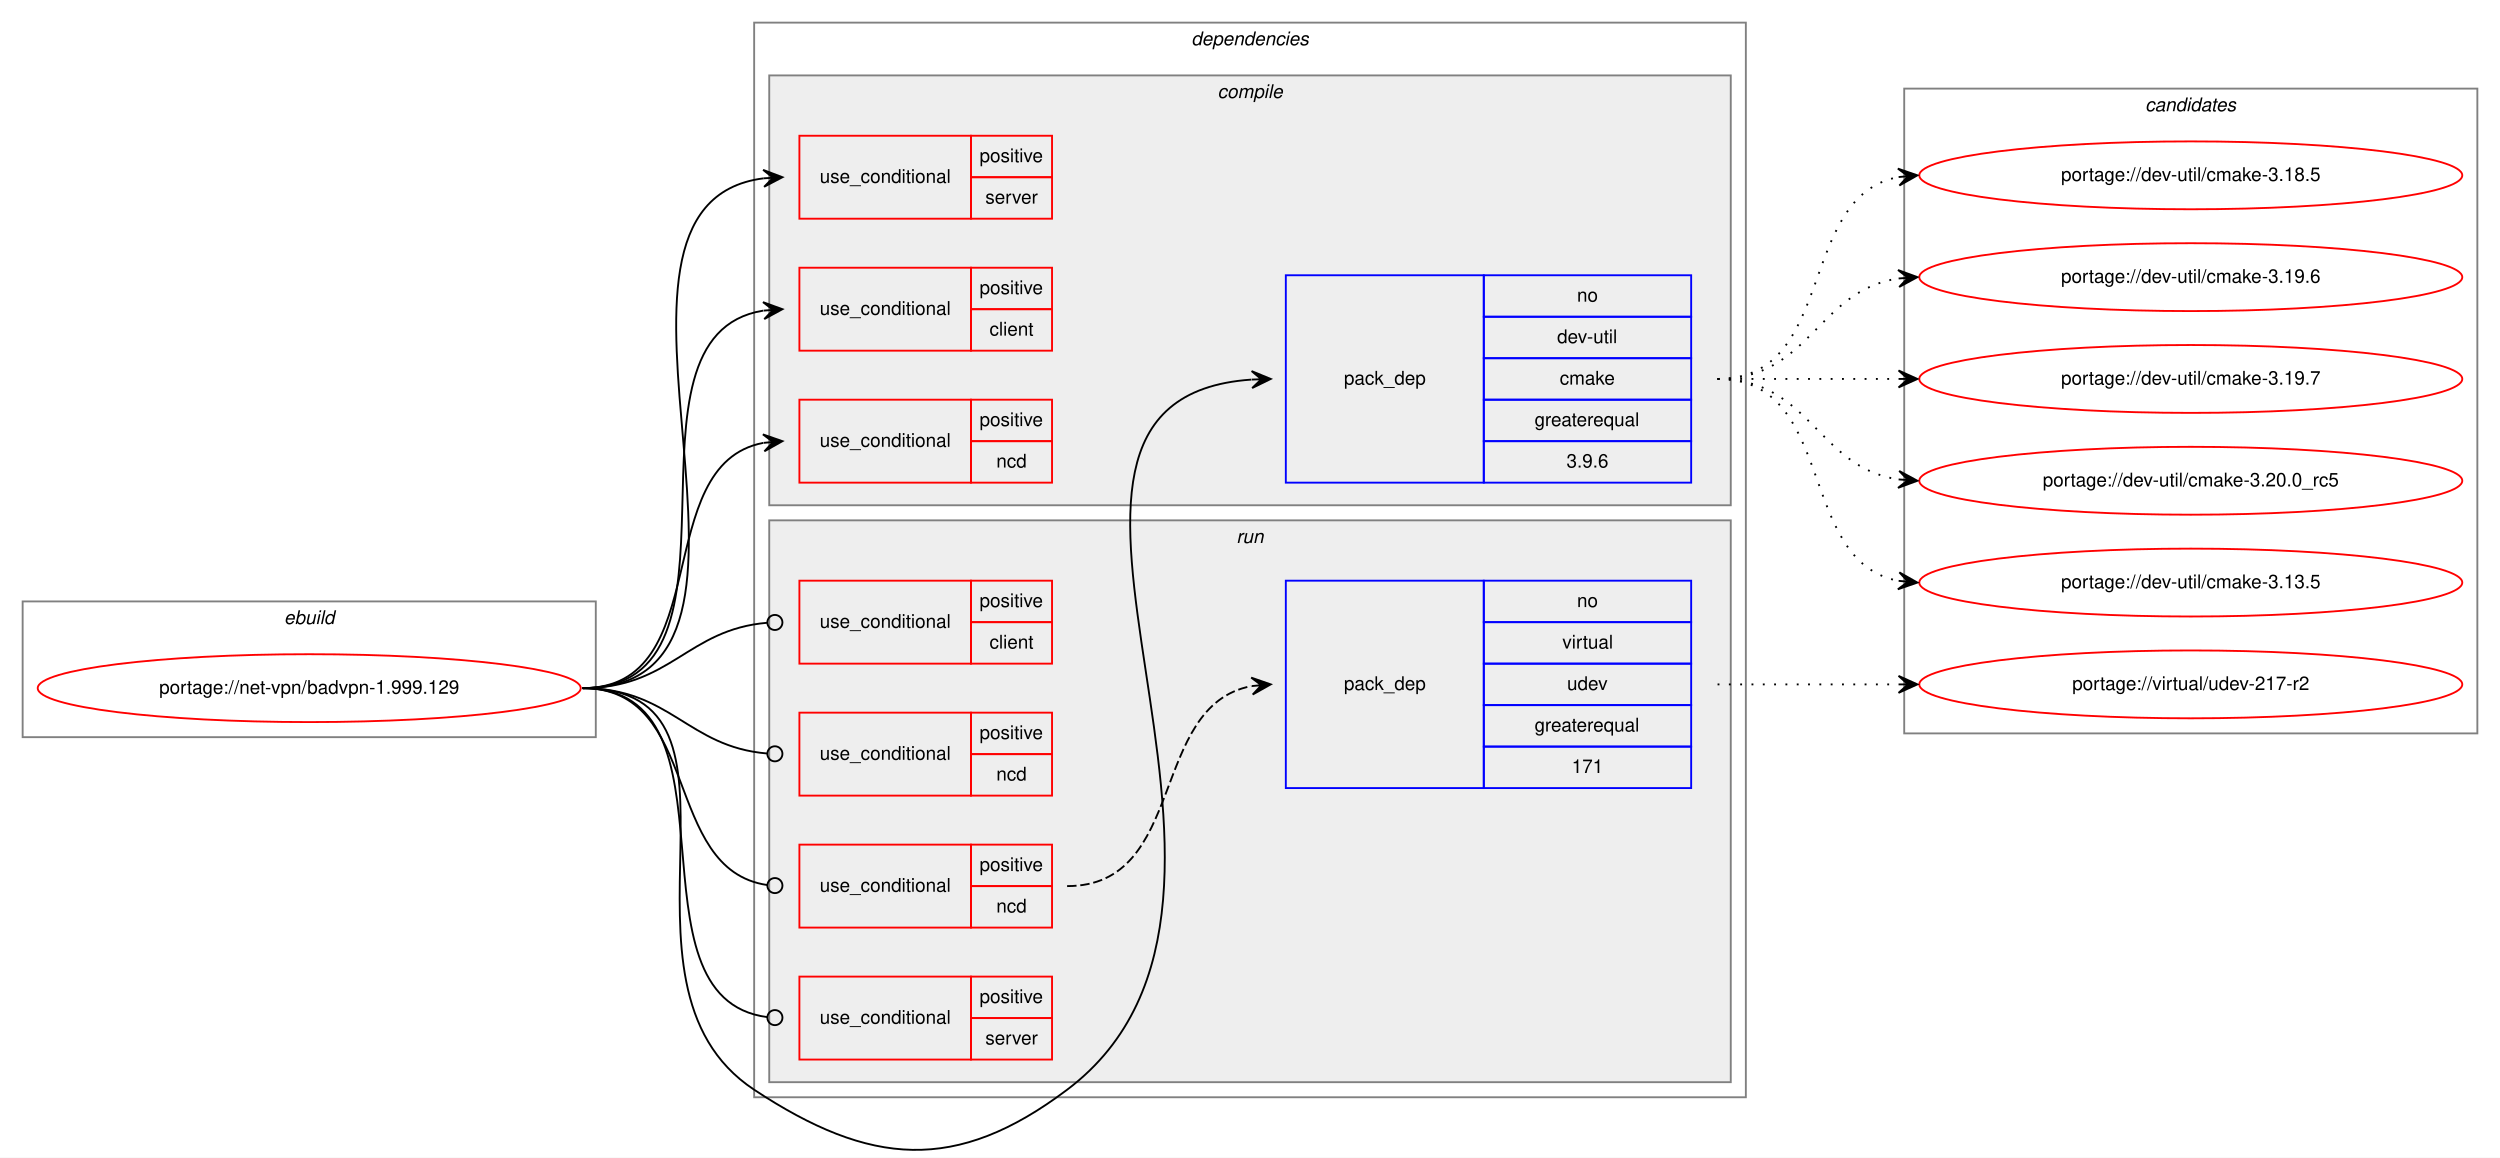
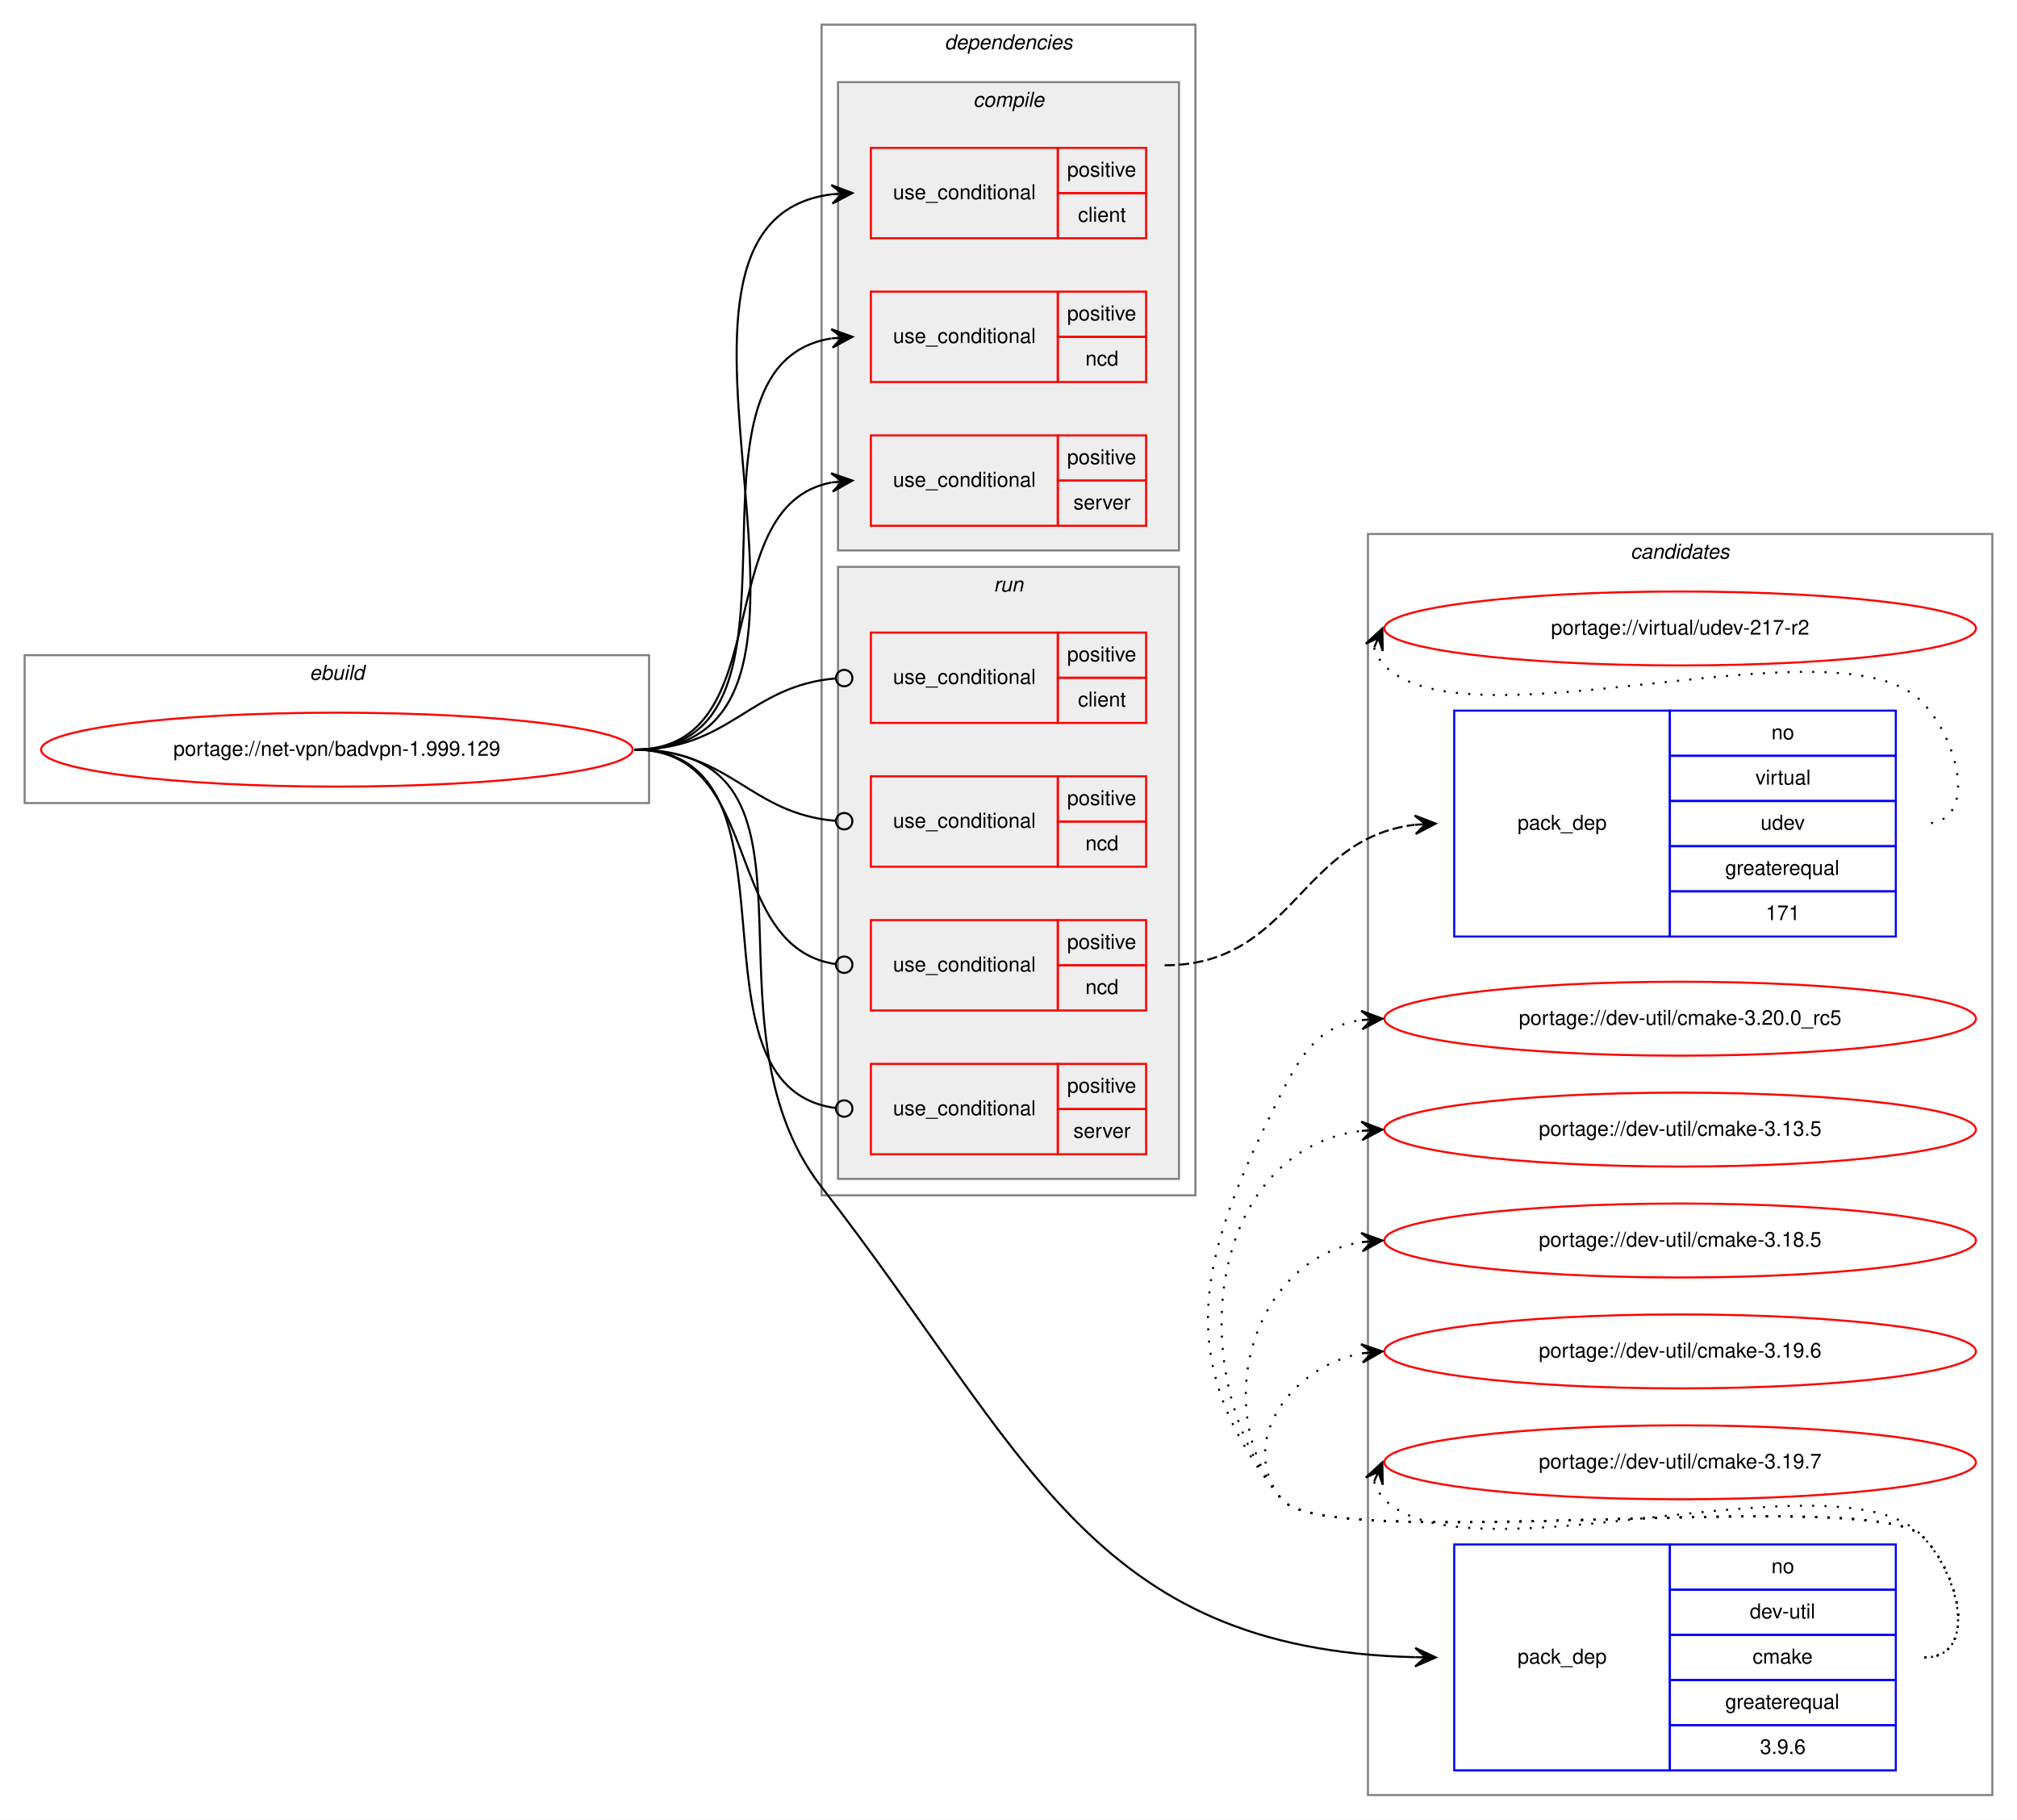
- <svg xmlns="http://www.w3.org/2000/svg" xmlns:xlink="http://www.w3.org/1999/xlink" width="1326pt" height="614pt" viewBox="0.00 0.00 1326.00 614.01">
-   <g id="graph0" class="graph" transform="scale(1 1) rotate(0) translate(4 610.01)">
-     <polygon fill="white" stroke="transparent" points="-4,4 -4,-610.01 1322,-610.01 1322,4 -4,4" />
+ <svg xmlns="http://www.w3.org/2000/svg" xmlns:xlink="http://www.w3.org/1999/xlink" width="982pt" height="886pt" viewBox="0.00 0.00 982.00 886.00">
+   <g id="graph0" class="graph" transform="scale(1 1) rotate(0) translate(4 882)">
+     <polygon fill="white" stroke="transparent" points="-4,4 -4,-882 978,-882 978,4 -4,4" />
+     <g id="clust15" class="cluster">
+       <polygon fill="none" stroke="gray" points="662,-8 662,-622 966,-622 966,-8 662,-8" />
+       <text text-anchor="start" x="789.82" y="-610" font-family="Helvetica,sans-Serif" font-style="italic" font-size="10.00">candidates</text>
+     </g>
    <g id="clust1" class="cluster">
-       <polygon fill="none" stroke="gray" points="8,-219.01 8,-291.01 312,-291.01 312,-219.01 8,-219.01" />
-       <text text-anchor="start" x="146.66" y="-279.01" font-family="Helvetica,sans-Serif" font-style="italic" font-size="10.00">ebuild</text>
+       <polygon fill="none" stroke="gray" points="8,-491 8,-563 312,-563 312,-491 8,-491" />
+       <text text-anchor="start" x="146.66" y="-551" font-family="Helvetica,sans-Serif" font-style="italic" font-size="10.00">ebuild</text>
    </g>
    <g id="clust2" class="cluster">
-       <polygon fill="none" stroke="gray" points="396,-28.01 396,-598.01 922,-598.01 922,-28.01 396,-28.01" />
-       <text text-anchor="start" x="627.88" y="-586.01" font-family="Helvetica,sans-Serif" font-style="italic" font-size="10.00">dependencies</text>
+       <polygon fill="none" stroke="gray" points="396,-300 396,-870 578,-870 578,-300 396,-300" />
+       <text text-anchor="start" x="455.88" y="-858" font-family="Helvetica,sans-Serif" font-style="italic" font-size="10.00">dependencies</text>
    </g>
    <g id="clust3" class="cluster">
-       <polygon fill="#eeeeee" stroke="gray" points="404,-342.01 404,-570.01 914,-570.01 914,-342.01 404,-342.01" />
-       <text text-anchor="start" x="641.78" y="-558.01" font-family="Helvetica,sans-Serif" font-style="italic" font-size="10.00">compile</text>
+       <polygon fill="#eeeeee" stroke="gray" points="404,-614 404,-842 570,-842 570,-614 404,-614" />
+       <text text-anchor="start" x="469.78" y="-830" font-family="Helvetica,sans-Serif" font-style="italic" font-size="10.00">compile</text>
    </g>
    <g id="clust9" class="cluster">
-       <polygon fill="#eeeeee" stroke="gray" points="404,-36.01 404,-334.01 914,-334.01 914,-36.01 404,-36.01" />
-       <text text-anchor="start" x="651.78" y="-322.01" font-family="Helvetica,sans-Serif" font-style="italic" font-size="10.00">run</text>
-     </g>
-     <g id="clust15" class="cluster">
-       <polygon fill="none" stroke="gray" points="1006,-221.01 1006,-563.01 1310,-563.01 1310,-221.01 1006,-221.01" />
-       <text text-anchor="start" x="1133.82" y="-551.01" font-family="Helvetica,sans-Serif" font-style="italic" font-size="10.00">candidates</text>
+       <polygon fill="#eeeeee" stroke="gray" points="404,-308 404,-606 570,-606 570,-308 404,-308" />
+       <text text-anchor="start" x="479.78" y="-594" font-family="Helvetica,sans-Serif" font-style="italic" font-size="10.00">run</text>
    </g>
    <g id="node1" class="node">
      <g id="a_node1">
        <a xlink:href="../net-vpn/badvpn-1.999.129.svg" xlink:title="portage://net-vpn/badvpn-1.999.129">
-           <ellipse fill="none" stroke="red" cx="160" cy="-245.01" rx="144" ry="18" />
-           <text text-anchor="middle" x="160" y="-242.01" font-family="Helvetica,sans-Serif" font-size="10.00">portage://net-vpn/badvpn-1.999.129</text>
+           <ellipse fill="none" stroke="red" cx="160" cy="-517" rx="144" ry="18" />
+           <text text-anchor="middle" x="160" y="-514" font-family="Helvetica,sans-Serif" font-size="10.00">portage://net-vpn/badvpn-1.999.129</text>
        </a>
      </g>
    </g>
    <g id="node2" class="node">
-       <polygon fill="none" stroke="red" points="420,-424.01 420,-468.01 511,-468.01 511,-424.01 420,-424.01" />
-       <text text-anchor="start" x="430.77" y="-443.01" font-family="Helvetica,sans-Serif" font-size="10.00">use_conditional</text>
-       <polygon fill="none" stroke="red" points="511,-446.01 511,-468.01 554,-468.01 554,-446.01 511,-446.01" />
-       <text text-anchor="start" x="515.55" y="-454.01" font-family="Helvetica,sans-Serif" font-size="10.00">positive</text>
-       <polygon fill="none" stroke="red" points="511,-424.01 511,-446.01 554,-446.01 554,-424.01 511,-424.01" />
-       <text text-anchor="start" x="520.83" y="-432.01" font-family="Helvetica,sans-Serif" font-size="10.00">client</text>
+       <polygon fill="none" stroke="red" points="420,-766 420,-810 511,-810 511,-766 420,-766" />
+       <text text-anchor="start" x="430.77" y="-785" font-family="Helvetica,sans-Serif" font-size="10.00">use_conditional</text>
+       <polygon fill="none" stroke="red" points="511,-788 511,-810 554,-810 554,-788 511,-788" />
+       <text text-anchor="start" x="515.55" y="-796" font-family="Helvetica,sans-Serif" font-size="10.00">positive</text>
+       <polygon fill="none" stroke="red" points="511,-766 511,-788 554,-788 554,-766 511,-766" />
+       <text text-anchor="start" x="520.83" y="-774" font-family="Helvetica,sans-Serif" font-size="10.00">client</text>
    </g>
    <g id="edge1" class="edge">
-       <path fill="none" stroke="black" d="M305,-245.01C402.35,-245.01 316.68,-431.75 400.81,-445.25" />
-       <polygon fill="black" stroke="black" points="411,-446.01 400.69,-449.75 406.01,-445.64 401.03,-445.26 401.03,-445.26 401.03,-445.26 406.01,-445.64 401.37,-440.77 411,-446.01 411,-446.01" />
+       <path fill="none" stroke="black" d="M305,-517C430.79,-517 289.81,-773.38 401.01,-787.4" />
+       <polygon fill="black" stroke="black" points="411,-788 400.75,-791.9 406.01,-787.7 401.02,-787.4 401.02,-787.4 401.02,-787.4 406.01,-787.7 401.29,-782.91 411,-788 411,-788" />
    </g>
    <g id="node3" class="node">
-       <polygon fill="none" stroke="red" points="420,-354.01 420,-398.01 511,-398.01 511,-354.01 420,-354.01" />
-       <text text-anchor="start" x="430.77" y="-373.01" font-family="Helvetica,sans-Serif" font-size="10.00">use_conditional</text>
-       <polygon fill="none" stroke="red" points="511,-376.01 511,-398.01 554,-398.01 554,-376.01 511,-376.01" />
-       <text text-anchor="start" x="515.55" y="-384.01" font-family="Helvetica,sans-Serif" font-size="10.00">positive</text>
-       <polygon fill="none" stroke="red" points="511,-354.01 511,-376.01 554,-376.01 554,-354.01 511,-354.01" />
-       <text text-anchor="start" x="524.44" y="-362.01" font-family="Helvetica,sans-Serif" font-size="10.00">ncd</text>
+       <polygon fill="none" stroke="red" points="420,-696 420,-740 511,-740 511,-696 420,-696" />
+       <text text-anchor="start" x="430.77" y="-715" font-family="Helvetica,sans-Serif" font-size="10.00">use_conditional</text>
+       <polygon fill="none" stroke="red" points="511,-718 511,-740 554,-740 554,-718 511,-718" />
+       <text text-anchor="start" x="515.55" y="-726" font-family="Helvetica,sans-Serif" font-size="10.00">positive</text>
+       <polygon fill="none" stroke="red" points="511,-696 511,-718 554,-718 554,-696 511,-696" />
+       <text text-anchor="start" x="524.44" y="-704" font-family="Helvetica,sans-Serif" font-size="10.00">ncd</text>
    </g>
    <g id="edge2" class="edge">
-       <path fill="none" stroke="black" d="M305,-245.01C376.24,-245.01 340.1,-363.53 400.85,-375.11" />
-       <polygon fill="black" stroke="black" points="411,-376.01 400.64,-379.61 406.02,-375.57 401.04,-375.12 401.04,-375.12 401.04,-375.12 406.02,-375.57 401.44,-370.64 411,-376.01 411,-376.01" />
+       <path fill="none" stroke="black" d="M305,-517C402.35,-517 316.68,-703.74 400.81,-717.23" />
+       <polygon fill="black" stroke="black" points="411,-718 400.69,-721.74 406.01,-717.62 401.03,-717.25 401.03,-717.25 401.03,-717.25 406.01,-717.62 401.37,-712.76 411,-718 411,-718" />
    </g>
    <g id="node4" class="node">
-       <polygon fill="none" stroke="red" points="420,-494.01 420,-538.01 511,-538.01 511,-494.01 420,-494.01" />
-       <text text-anchor="start" x="430.77" y="-513.01" font-family="Helvetica,sans-Serif" font-size="10.00">use_conditional</text>
-       <polygon fill="none" stroke="red" points="511,-516.01 511,-538.01 554,-538.01 554,-516.01 511,-516.01" />
-       <text text-anchor="start" x="515.55" y="-524.01" font-family="Helvetica,sans-Serif" font-size="10.00">positive</text>
-       <polygon fill="none" stroke="red" points="511,-494.01 511,-516.01 554,-516.01 554,-494.01 511,-494.01" />
-       <text text-anchor="start" x="518.61" y="-502.01" font-family="Helvetica,sans-Serif" font-size="10.00">server</text>
+       <polygon fill="none" stroke="red" points="420,-626 420,-670 511,-670 511,-626 420,-626" />
+       <text text-anchor="start" x="430.77" y="-645" font-family="Helvetica,sans-Serif" font-size="10.00">use_conditional</text>
+       <polygon fill="none" stroke="red" points="511,-648 511,-670 554,-670 554,-648 511,-648" />
+       <text text-anchor="start" x="515.55" y="-656" font-family="Helvetica,sans-Serif" font-size="10.00">positive</text>
+       <polygon fill="none" stroke="red" points="511,-626 511,-648 554,-648 554,-626 511,-626" />
+       <text text-anchor="start" x="518.61" y="-634" font-family="Helvetica,sans-Serif" font-size="10.00">server</text>
    </g>
    <g id="edge3" class="edge">
-       <path fill="none" stroke="black" d="M305,-245.01C430.79,-245.01 289.81,-501.4 401.01,-515.42" />
-       <polygon fill="black" stroke="black" points="411,-516.01 400.75,-519.91 406.01,-515.72 401.02,-515.42 401.02,-515.42 401.02,-515.42 406.01,-515.72 401.29,-510.93 411,-516.01 411,-516.01" />
+       <path fill="none" stroke="black" d="M305,-517C376.24,-517 340.1,-635.52 400.85,-647.09" />
+       <polygon fill="black" stroke="black" points="411,-648 400.64,-651.59 406.02,-647.56 401.04,-647.11 401.04,-647.11 401.04,-647.11 406.02,-647.56 401.44,-642.63 411,-648 411,-648" />
    </g>
    <g id="node5" class="node">
-       <polygon fill="none" stroke="blue" points="678,-354.01 678,-464.01 783,-464.01 783,-354.01 678,-354.01" />
-       <text text-anchor="start" x="708.82" y="-406.01" font-family="Helvetica,sans-Serif" font-size="10.00">pack_dep</text>
-       <polygon fill="none" stroke="blue" points="783,-442.01 783,-464.01 893,-464.01 893,-442.01 783,-442.01" />
-       <text text-anchor="start" x="832.44" y="-450.01" font-family="Helvetica,sans-Serif" font-size="10.00">no</text>
-       <polygon fill="none" stroke="blue" points="783,-420.01 783,-442.01 893,-442.01 893,-420.01 783,-420.01" />
-       <text text-anchor="start" x="821.89" y="-428.01" font-family="Helvetica,sans-Serif" font-size="10.00">dev-util</text>
-       <polygon fill="none" stroke="blue" points="783,-398.01 783,-420.01 893,-420.01 893,-398.01 783,-398.01" />
-       <text text-anchor="start" x="823.28" y="-406.01" font-family="Helvetica,sans-Serif" font-size="10.00">cmake</text>
-       <polygon fill="none" stroke="blue" points="783,-376.01 783,-398.01 893,-398.01 893,-376.01 783,-376.01" />
-       <text text-anchor="start" x="809.94" y="-384.01" font-family="Helvetica,sans-Serif" font-size="10.00">greaterequal</text>
-       <polygon fill="none" stroke="blue" points="783,-354.01 783,-376.01 893,-376.01 893,-354.01 783,-354.01" />
-       <text text-anchor="start" x="826.88" y="-362.01" font-family="Helvetica,sans-Serif" font-size="10.00">3.9.6</text>
+       <polygon fill="none" stroke="blue" points="704,-20 704,-130 809,-130 809,-20 704,-20" />
+       <text text-anchor="start" x="734.82" y="-72" font-family="Helvetica,sans-Serif" font-size="10.00">pack_dep</text>
+       <polygon fill="none" stroke="blue" points="809,-108 809,-130 919,-130 919,-108 809,-108" />
+       <text text-anchor="start" x="858.44" y="-116" font-family="Helvetica,sans-Serif" font-size="10.00">no</text>
+       <polygon fill="none" stroke="blue" points="809,-86 809,-108 919,-108 919,-86 809,-86" />
+       <text text-anchor="start" x="847.89" y="-94" font-family="Helvetica,sans-Serif" font-size="10.00">dev-util</text>
+       <polygon fill="none" stroke="blue" points="809,-64 809,-86 919,-86 919,-64 809,-64" />
+       <text text-anchor="start" x="849.28" y="-72" font-family="Helvetica,sans-Serif" font-size="10.00">cmake</text>
+       <polygon fill="none" stroke="blue" points="809,-42 809,-64 919,-64 919,-42 809,-42" />
+       <text text-anchor="start" x="835.94" y="-50" font-family="Helvetica,sans-Serif" font-size="10.00">greaterequal</text>
+       <polygon fill="none" stroke="blue" points="809,-20 809,-42 919,-42 919,-20 809,-20" />
+       <text text-anchor="start" x="852.88" y="-28" font-family="Helvetica,sans-Serif" font-size="10.00">3.9.6</text>
    </g>
    <g id="edge4" class="edge">
-       <path fill="none" stroke="black" d="M305,-245.01C407.94,-245.01 310.09,-88.73 396,-32.01 457.57,8.64 503.08,12.39 562,-32.01 698.33,-134.77 503.99,-397.92 659.75,-408.67" />
-       <polygon fill="black" stroke="black" points="670,-409.01 659.86,-413.18 665,-408.85 660.01,-408.68 660.01,-408.68 660.01,-408.68 665,-408.85 660.15,-404.19 670,-409.01 670,-409.01" />
+       <path fill="none" stroke="black" d="M305,-517C407.94,-517 332.84,-385.29 396,-304 496.59,-174.53 526.4,-78.99 684.87,-75.12" />
+       <polygon fill="black" stroke="black" points="695,-75 685.05,-79.62 690,-75.06 685,-75.12 685,-75.12 685,-75.12 690,-75.06 684.95,-70.62 695,-75 695,-75" />
    </g>
    <g id="node6" class="node">
-       <polygon fill="none" stroke="red" points="420,-258.01 420,-302.01 511,-302.01 511,-258.01 420,-258.01" />
-       <text text-anchor="start" x="430.77" y="-277.01" font-family="Helvetica,sans-Serif" font-size="10.00">use_conditional</text>
-       <polygon fill="none" stroke="red" points="511,-280.01 511,-302.01 554,-302.01 554,-280.01 511,-280.01" />
-       <text text-anchor="start" x="515.55" y="-288.01" font-family="Helvetica,sans-Serif" font-size="10.00">positive</text>
-       <polygon fill="none" stroke="red" points="511,-258.01 511,-280.01 554,-280.01 554,-258.01 511,-258.01" />
-       <text text-anchor="start" x="520.83" y="-266.01" font-family="Helvetica,sans-Serif" font-size="10.00">client</text>
+       <polygon fill="none" stroke="red" points="420,-530 420,-574 511,-574 511,-530 420,-530" />
+       <text text-anchor="start" x="430.77" y="-549" font-family="Helvetica,sans-Serif" font-size="10.00">use_conditional</text>
+       <polygon fill="none" stroke="red" points="511,-552 511,-574 554,-574 554,-552 511,-552" />
+       <text text-anchor="start" x="515.55" y="-560" font-family="Helvetica,sans-Serif" font-size="10.00">positive</text>
+       <polygon fill="none" stroke="red" points="511,-530 511,-552 554,-552 554,-530 511,-530" />
+       <text text-anchor="start" x="520.83" y="-538" font-family="Helvetica,sans-Serif" font-size="10.00">client</text>
    </g>
    <g id="edge5" class="edge">
-       <path fill="none" stroke="black" d="M305,-245.01C351.8,-245.01 360.48,-276.16 402.97,-279.69" />
-       <ellipse fill="none" stroke="black" cx="407" cy="-279.85" rx="4" ry="4" />
+       <path fill="none" stroke="black" d="M305,-517C351.8,-517 360.48,-548.15 402.97,-551.68" />
+       <ellipse fill="none" stroke="black" cx="407" cy="-551.84" rx="4" ry="4" />
    </g>
    <g id="node7" class="node">
-       <polygon fill="none" stroke="red" points="420,-188.01 420,-232.01 511,-232.01 511,-188.01 420,-188.01" />
-       <text text-anchor="start" x="430.77" y="-207.01" font-family="Helvetica,sans-Serif" font-size="10.00">use_conditional</text>
-       <polygon fill="none" stroke="red" points="511,-210.01 511,-232.01 554,-232.01 554,-210.01 511,-210.01" />
-       <text text-anchor="start" x="515.55" y="-218.01" font-family="Helvetica,sans-Serif" font-size="10.00">positive</text>
-       <polygon fill="none" stroke="red" points="511,-188.01 511,-210.01 554,-210.01 554,-188.01 511,-188.01" />
-       <text text-anchor="start" x="524.44" y="-196.01" font-family="Helvetica,sans-Serif" font-size="10.00">ncd</text>
+       <polygon fill="none" stroke="red" points="420,-460 420,-504 511,-504 511,-460 420,-460" />
+       <text text-anchor="start" x="430.77" y="-479" font-family="Helvetica,sans-Serif" font-size="10.00">use_conditional</text>
+       <polygon fill="none" stroke="red" points="511,-482 511,-504 554,-504 554,-482 511,-482" />
+       <text text-anchor="start" x="515.55" y="-490" font-family="Helvetica,sans-Serif" font-size="10.00">positive</text>
+       <polygon fill="none" stroke="red" points="511,-460 511,-482 554,-482 554,-460 511,-460" />
+       <text text-anchor="start" x="524.44" y="-468" font-family="Helvetica,sans-Serif" font-size="10.00">ncd</text>
    </g>
    <g id="edge6" class="edge">
-       <path fill="none" stroke="black" d="M305,-245.01C351.8,-245.01 360.48,-213.87 402.97,-210.34" />
-       <ellipse fill="none" stroke="black" cx="407" cy="-210.18" rx="4" ry="4" />
+       <path fill="none" stroke="black" d="M305,-517C351.8,-517 360.48,-485.85 402.97,-482.32" />
+       <ellipse fill="none" stroke="black" cx="407" cy="-482.16" rx="4" ry="4" />
    </g>
    <g id="node8" class="node">
-       <polygon fill="none" stroke="red" points="420,-118.01 420,-162.01 511,-162.01 511,-118.01 420,-118.01" />
-       <text text-anchor="start" x="430.77" y="-137.01" font-family="Helvetica,sans-Serif" font-size="10.00">use_conditional</text>
-       <polygon fill="none" stroke="red" points="511,-140.01 511,-162.01 554,-162.01 554,-140.01 511,-140.01" />
-       <text text-anchor="start" x="515.55" y="-148.01" font-family="Helvetica,sans-Serif" font-size="10.00">positive</text>
-       <polygon fill="none" stroke="red" points="511,-118.01 511,-140.01 554,-140.01 554,-118.01 511,-118.01" />
-       <text text-anchor="start" x="524.44" y="-126.01" font-family="Helvetica,sans-Serif" font-size="10.00">ncd</text>
+       <polygon fill="none" stroke="red" points="420,-390 420,-434 511,-434 511,-390 420,-390" />
+       <text text-anchor="start" x="430.77" y="-409" font-family="Helvetica,sans-Serif" font-size="10.00">use_conditional</text>
+       <polygon fill="none" stroke="red" points="511,-412 511,-434 554,-434 554,-412 511,-412" />
+       <text text-anchor="start" x="515.55" y="-420" font-family="Helvetica,sans-Serif" font-size="10.00">positive</text>
+       <polygon fill="none" stroke="red" points="511,-390 511,-412 554,-412 554,-390 511,-390" />
+       <text text-anchor="start" x="524.44" y="-398" font-family="Helvetica,sans-Serif" font-size="10.00">ncd</text>
    </g>
    <g id="edge8" class="edge">
-       <path fill="none" stroke="black" d="M305,-245.01C368.46,-245.01 346.8,-148.84 402.95,-140.58" />
-       <ellipse fill="none" stroke="black" cx="407.01" cy="-140.29" rx="4" ry="4" />
+       <path fill="none" stroke="black" d="M305,-517C368.46,-517 346.8,-420.83 402.95,-412.56" />
+       <ellipse fill="none" stroke="black" cx="407.01" cy="-412.28" rx="4" ry="4" />
    </g>
    <g id="node10" class="node">
-       <polygon fill="none" stroke="red" points="420,-48.01 420,-92.01 511,-92.01 511,-48.01 420,-48.01" />
-       <text text-anchor="start" x="430.77" y="-67.01" font-family="Helvetica,sans-Serif" font-size="10.00">use_conditional</text>
-       <polygon fill="none" stroke="red" points="511,-70.01 511,-92.01 554,-92.01 554,-70.01 511,-70.01" />
-       <text text-anchor="start" x="515.55" y="-78.01" font-family="Helvetica,sans-Serif" font-size="10.00">positive</text>
-       <polygon fill="none" stroke="red" points="511,-48.01 511,-70.01 554,-70.01 554,-48.01 511,-48.01" />
-       <text text-anchor="start" x="518.61" y="-56.01" font-family="Helvetica,sans-Serif" font-size="10.00">server</text>
+       <polygon fill="none" stroke="red" points="420,-320 420,-364 511,-364 511,-320 420,-320" />
+       <text text-anchor="start" x="430.77" y="-339" font-family="Helvetica,sans-Serif" font-size="10.00">use_conditional</text>
+       <polygon fill="none" stroke="red" points="511,-342 511,-364 554,-364 554,-342 511,-342" />
+       <text text-anchor="start" x="515.55" y="-350" font-family="Helvetica,sans-Serif" font-size="10.00">positive</text>
+       <polygon fill="none" stroke="red" points="511,-320 511,-342 554,-342 554,-320 511,-320" />
+       <text text-anchor="start" x="518.61" y="-328" font-family="Helvetica,sans-Serif" font-size="10.00">server</text>
    </g>
    <g id="edge9" class="edge">
-       <path fill="none" stroke="black" d="M305,-245.01C393.09,-245.01 324.65,-80.78 402.95,-70.52" />
-       <ellipse fill="none" stroke="black" cx="407.01" cy="-70.26" rx="4" ry="4" />
+       <path fill="none" stroke="black" d="M305,-517C393.09,-517 324.65,-352.77 402.95,-342.5" />
+       <ellipse fill="none" stroke="black" cx="407.01" cy="-342.25" rx="4" ry="4" />
    </g>
    <g id="node11" class="node">
      <g id="a_node11">
        <a xlink:href="../dev-util/cmake-3.13.5.svg" xlink:title="portage://dev-util/cmake-3.13.5">
-           <ellipse fill="none" stroke="red" cx="1158" cy="-301.01" rx="144" ry="18" />
-           <text text-anchor="middle" x="1158" y="-298.01" font-family="Helvetica,sans-Serif" font-size="10.00">portage://dev-util/cmake-3.13.5</text>
+           <ellipse fill="none" stroke="red" cx="814" cy="-332" rx="144" ry="18" />
+           <text text-anchor="middle" x="814" y="-329" font-family="Helvetica,sans-Serif" font-size="10.00">portage://dev-util/cmake-3.13.5</text>
        </a>
      </g>
    </g>
    <g id="edge10" class="edge">
-       <path fill="none" stroke="black" stroke-dasharray="1,5" d="M907,-409.01C970.58,-409.01 948.58,-312.5 1002.79,-301.95" />
-       <polygon fill="black" stroke="black" points="1013,-301.01 1003.45,-306.41 1008.02,-301.47 1003.04,-301.92 1003.04,-301.92 1003.04,-301.92 1008.02,-301.47 1002.63,-297.44 1013,-301.01 1013,-301.01" />
+       <path fill="none" stroke="black" stroke-dasharray="1,5" d="M933,-75C959.23,-75 950.39,-115.3 932,-134 907.65,-158.75 641.83,-125 620,-152 570.12,-213.71 584.65,-322.17 658.67,-331.37" />
+       <polygon fill="black" stroke="black" points="669,-332 658.75,-335.89 664.01,-331.7 659.02,-331.39 659.02,-331.39 659.02,-331.39 664.01,-331.7 659.29,-326.9 669,-332 669,-332" />
    </g>
    <g id="node12" class="node">
      <g id="a_node12">
        <a xlink:href="../dev-util/cmake-3.18.5.svg" xlink:title="portage://dev-util/cmake-3.18.5">
-           <ellipse fill="none" stroke="red" cx="1158" cy="-517.01" rx="144" ry="18" />
-           <text text-anchor="middle" x="1158" y="-514.01" font-family="Helvetica,sans-Serif" font-size="10.00">portage://dev-util/cmake-3.18.5</text>
+           <ellipse fill="none" stroke="red" cx="814" cy="-278" rx="144" ry="18" />
+           <text text-anchor="middle" x="814" y="-275" font-family="Helvetica,sans-Serif" font-size="10.00">portage://dev-util/cmake-3.18.5</text>
        </a>
      </g>
    </g>
    <g id="edge11" class="edge">
-       <path fill="none" stroke="black" stroke-dasharray="1,5" d="M907,-409.01C970.58,-409.01 948.58,-505.52 1002.79,-516.08" />
-       <polygon fill="black" stroke="black" points="1013,-517.01 1002.63,-520.58 1008.02,-516.56 1003.04,-516.1 1003.04,-516.1 1003.04,-516.1 1008.02,-516.56 1003.45,-511.62 1013,-517.01 1013,-517.01" />
+       <path fill="none" stroke="black" stroke-dasharray="1,5" d="M933,-75C959.23,-75 950.39,-115.3 932,-134 907.65,-158.75 641.83,-125 620,-152 584.44,-195.99 606.01,-268.82 658.79,-277.21" />
+       <polygon fill="black" stroke="black" points="669,-278 658.68,-281.71 664.02,-277.61 659.03,-277.22 659.03,-277.22 659.03,-277.22 664.02,-277.61 659.38,-272.74 669,-278 669,-278" />
    </g>
    <g id="node13" class="node">
      <g id="a_node13">
        <a xlink:href="../dev-util/cmake-3.19.6.svg" xlink:title="portage://dev-util/cmake-3.19.6">
-           <ellipse fill="none" stroke="red" cx="1158" cy="-463.01" rx="144" ry="18" />
-           <text text-anchor="middle" x="1158" y="-460.01" font-family="Helvetica,sans-Serif" font-size="10.00">portage://dev-util/cmake-3.19.6</text>
+           <ellipse fill="none" stroke="red" cx="814" cy="-224" rx="144" ry="18" />
+           <text text-anchor="middle" x="814" y="-221" font-family="Helvetica,sans-Serif" font-size="10.00">portage://dev-util/cmake-3.19.6</text>
        </a>
      </g>
    </g>
    <g id="edge12" class="edge">
-       <path fill="none" stroke="black" stroke-dasharray="1,5" d="M907,-409.01C956.26,-409.01 959.85,-455.88 1002.86,-462.29" />
-       <polygon fill="black" stroke="black" points="1013,-463.01 1002.71,-466.79 1008.01,-462.66 1003.03,-462.3 1003.03,-462.3 1003.03,-462.3 1008.01,-462.66 1003.35,-457.81 1013,-463.01 1013,-463.01" />
+       <path fill="none" stroke="black" stroke-dasharray="1,5" d="M933,-75C959.23,-75 950.39,-115.3 932,-134 907.65,-158.75 641.83,-125 620,-152 597.85,-179.4 624.55,-216.57 658.71,-223.02" />
+       <polygon fill="black" stroke="black" points="669,-224 658.62,-227.54 664.02,-223.53 659.04,-223.06 659.04,-223.06 659.04,-223.06 664.02,-223.53 659.47,-218.58 669,-224 669,-224" />
    </g>
    <g id="node14" class="node">
      <g id="a_node14">
        <a xlink:href="../dev-util/cmake-3.19.7.svg" xlink:title="portage://dev-util/cmake-3.19.7">
-           <ellipse fill="none" stroke="red" cx="1158" cy="-409.01" rx="144" ry="18" />
-           <text text-anchor="middle" x="1158" y="-406.01" font-family="Helvetica,sans-Serif" font-size="10.00">portage://dev-util/cmake-3.19.7</text>
+           <ellipse fill="none" stroke="red" cx="814" cy="-170" rx="144" ry="18" />
+           <text text-anchor="middle" x="814" y="-167" font-family="Helvetica,sans-Serif" font-size="10.00">portage://dev-util/cmake-3.19.7</text>
        </a>
      </g>
    </g>
    <g id="edge13" class="edge">
-       <path fill="none" stroke="black" stroke-dasharray="1,5" d="M907,-409.01C950.43,-409.01 963.83,-409.01 1002.57,-409.01" />
-       <polygon fill="black" stroke="black" points="1013,-409.01 1003,-413.51 1008,-409.01 1003,-409.01 1003,-409.01 1003,-409.01 1008,-409.01 1003,-404.51 1013,-409.01 1013,-409.01" />
+       <path fill="none" stroke="black" stroke-dasharray="1,5" d="M664.98,-160.58C665.95,-157.46 667.8,-154.23 670,-152 711,-110.46 891.81,-176.32 932,-134 950.06,-114.98 959.23,-75 933,-75" />
+       <polygon fill="black" stroke="black" points="669,-170 660.94,-162.57 667.04,-165.4 665.07,-160.8 665.07,-160.8 665.07,-160.8 667.04,-165.4 669.21,-159.04 669,-170 669,-170" />
    </g>
    <g id="node15" class="node">
      <g id="a_node15">
        <a xlink:href="../dev-util/cmake-3.20.0_rc5.svg" xlink:title="portage://dev-util/cmake-3.20.0_rc5">
-           <ellipse fill="none" stroke="red" cx="1158" cy="-355.01" rx="144" ry="18" />
-           <text text-anchor="middle" x="1158" y="-352.01" font-family="Helvetica,sans-Serif" font-size="10.00">portage://dev-util/cmake-3.20.0_rc5</text>
+           <ellipse fill="none" stroke="red" cx="814" cy="-386" rx="144" ry="18" />
+           <text text-anchor="middle" x="814" y="-383" font-family="Helvetica,sans-Serif" font-size="10.00">portage://dev-util/cmake-3.20.0_rc5</text>
        </a>
      </g>
    </g>
    <g id="edge14" class="edge">
-       <path fill="none" stroke="black" stroke-dasharray="1,5" d="M907,-409.01C956.26,-409.01 959.85,-362.14 1002.86,-355.74" />
-       <polygon fill="black" stroke="black" points="1013,-355.01 1003.35,-360.21 1008.01,-355.37 1003.03,-355.72 1003.03,-355.72 1003.03,-355.72 1008.01,-355.37 1002.71,-351.24 1013,-355.01 1013,-355.01" />
+       <path fill="none" stroke="black" stroke-dasharray="1,5" d="M933,-75C959.23,-75 950.39,-115.3 932,-134 907.65,-158.75 641.83,-125 620,-152 564.68,-220.43 580.26,-271.49 620,-350 630.54,-370.81 639.26,-382.52 658.83,-385.33" />
+       <polygon fill="black" stroke="black" points="669,-386 658.73,-389.84 664.01,-385.67 659.02,-385.34 659.02,-385.34 659.02,-385.34 664.01,-385.67 659.32,-380.85 669,-386 669,-386" />
    </g>
    <g id="node9" class="node">
-       <polygon fill="none" stroke="blue" points="678,-192.01 678,-302.01 783,-302.01 783,-192.01 678,-192.01" />
-       <text text-anchor="start" x="708.82" y="-244.01" font-family="Helvetica,sans-Serif" font-size="10.00">pack_dep</text>
-       <polygon fill="none" stroke="blue" points="783,-280.01 783,-302.01 893,-302.01 893,-280.01 783,-280.01" />
-       <text text-anchor="start" x="832.44" y="-288.01" font-family="Helvetica,sans-Serif" font-size="10.00">no</text>
-       <polygon fill="none" stroke="blue" points="783,-258.01 783,-280.01 893,-280.01 893,-258.01 783,-258.01" />
-       <text text-anchor="start" x="824.67" y="-266.01" font-family="Helvetica,sans-Serif" font-size="10.00">virtual</text>
-       <polygon fill="none" stroke="blue" points="783,-236.01 783,-258.01 893,-258.01 893,-236.01 783,-236.01" />
-       <text text-anchor="start" x="827.16" y="-244.01" font-family="Helvetica,sans-Serif" font-size="10.00">udev</text>
-       <polygon fill="none" stroke="blue" points="783,-214.01 783,-236.01 893,-236.01 893,-214.01 783,-214.01" />
-       <text text-anchor="start" x="809.94" y="-222.01" font-family="Helvetica,sans-Serif" font-size="10.00">greaterequal</text>
-       <polygon fill="none" stroke="blue" points="783,-192.01 783,-214.01 893,-214.01 893,-192.01 783,-192.01" />
-       <text text-anchor="start" x="829.66" y="-200.01" font-family="Helvetica,sans-Serif" font-size="10.00">171</text>
+       <polygon fill="none" stroke="blue" points="704,-426 704,-536 809,-536 809,-426 704,-426" />
+       <text text-anchor="start" x="734.82" y="-478" font-family="Helvetica,sans-Serif" font-size="10.00">pack_dep</text>
+       <polygon fill="none" stroke="blue" points="809,-514 809,-536 919,-536 919,-514 809,-514" />
+       <text text-anchor="start" x="858.44" y="-522" font-family="Helvetica,sans-Serif" font-size="10.00">no</text>
+       <polygon fill="none" stroke="blue" points="809,-492 809,-514 919,-514 919,-492 809,-492" />
+       <text text-anchor="start" x="850.67" y="-500" font-family="Helvetica,sans-Serif" font-size="10.00">virtual</text>
+       <polygon fill="none" stroke="blue" points="809,-470 809,-492 919,-492 919,-470 809,-470" />
+       <text text-anchor="start" x="853.16" y="-478" font-family="Helvetica,sans-Serif" font-size="10.00">udev</text>
+       <polygon fill="none" stroke="blue" points="809,-448 809,-470 919,-470 919,-448 809,-448" />
+       <text text-anchor="start" x="835.94" y="-456" font-family="Helvetica,sans-Serif" font-size="10.00">greaterequal</text>
+       <polygon fill="none" stroke="blue" points="809,-426 809,-448 919,-448 919,-426 809,-426" />
+       <text text-anchor="start" x="855.66" y="-434" font-family="Helvetica,sans-Serif" font-size="10.00">171</text>
    </g>
    <g id="edge7" class="edge">
-       <path fill="none" stroke="black" stroke-dasharray="5,2" d="M562,-140.01C625.87,-140.01 605.12,-235.63 659.73,-246.09" />
-       <polygon fill="black" stroke="black" points="670,-247.01 659.64,-250.6 665.02,-246.57 660.04,-246.12 660.04,-246.12 660.04,-246.12 665.02,-246.57 660.44,-241.63 670,-247.01 670,-247.01" />
+       <path fill="none" stroke="black" stroke-dasharray="5,2" d="M563,-412C625.58,-412 628.65,-473.66 684.72,-480.4" />
+       <polygon fill="black" stroke="black" points="695,-481 684.76,-484.91 690.01,-480.71 685.02,-480.42 685.02,-480.42 685.02,-480.42 690.01,-480.71 685.28,-475.93 695,-481 695,-481" />
    </g>
    <g id="node16" class="node">
      <g id="a_node16">
        <a xlink:href="../virtual/udev-217-r2.svg" xlink:title="portage://virtual/udev-217-r2">
-           <ellipse fill="none" stroke="red" cx="1158" cy="-247.01" rx="144" ry="18" />
-           <text text-anchor="middle" x="1158" y="-244.01" font-family="Helvetica,sans-Serif" font-size="10.00">portage://virtual/udev-217-r2</text>
+           <ellipse fill="none" stroke="red" cx="814" cy="-576" rx="144" ry="18" />
+           <text text-anchor="middle" x="814" y="-573" font-family="Helvetica,sans-Serif" font-size="10.00">portage://virtual/udev-217-r2</text>
        </a>
      </g>
    </g>
    <g id="edge15" class="edge">
-       <path fill="none" stroke="black" stroke-dasharray="1,5" d="M907,-247.01C950.43,-247.01 963.83,-247.01 1002.57,-247.01" />
-       <polygon fill="black" stroke="black" points="1013,-247.01 1003,-251.51 1008,-247.01 1003,-247.01 1003,-247.01 1003,-247.01 1008,-247.01 1003,-242.51 1013,-247.01 1013,-247.01" />
+       <path fill="none" stroke="black" stroke-dasharray="1,5" d="M664.98,-566.58C665.95,-563.46 667.8,-560.23 670,-558 711,-516.46 891.81,-582.32 932,-540 950.06,-520.98 959.23,-481 933,-481" />
+       <polygon fill="black" stroke="black" points="669,-576 660.94,-568.57 667.04,-571.4 665.07,-566.8 665.07,-566.8 665.07,-566.8 667.04,-571.4 669.21,-565.04 669,-576 669,-576" />
    </g>
  </g>
</svg>
